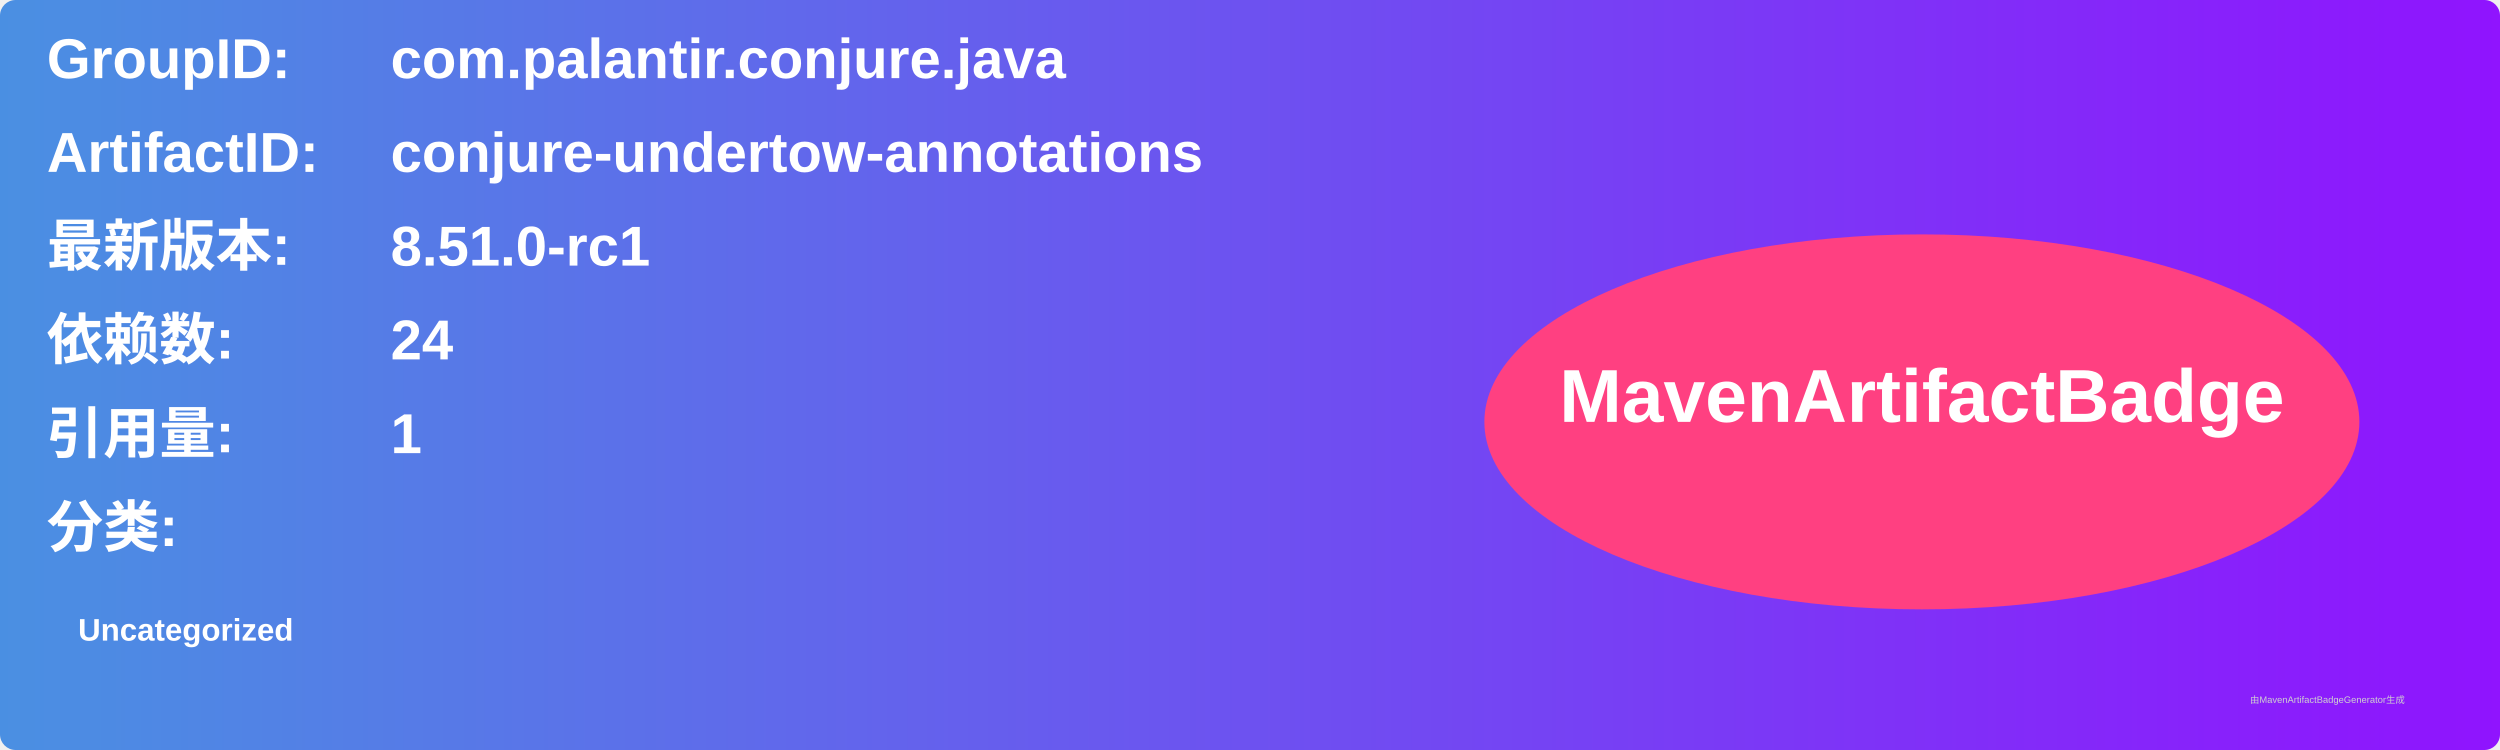
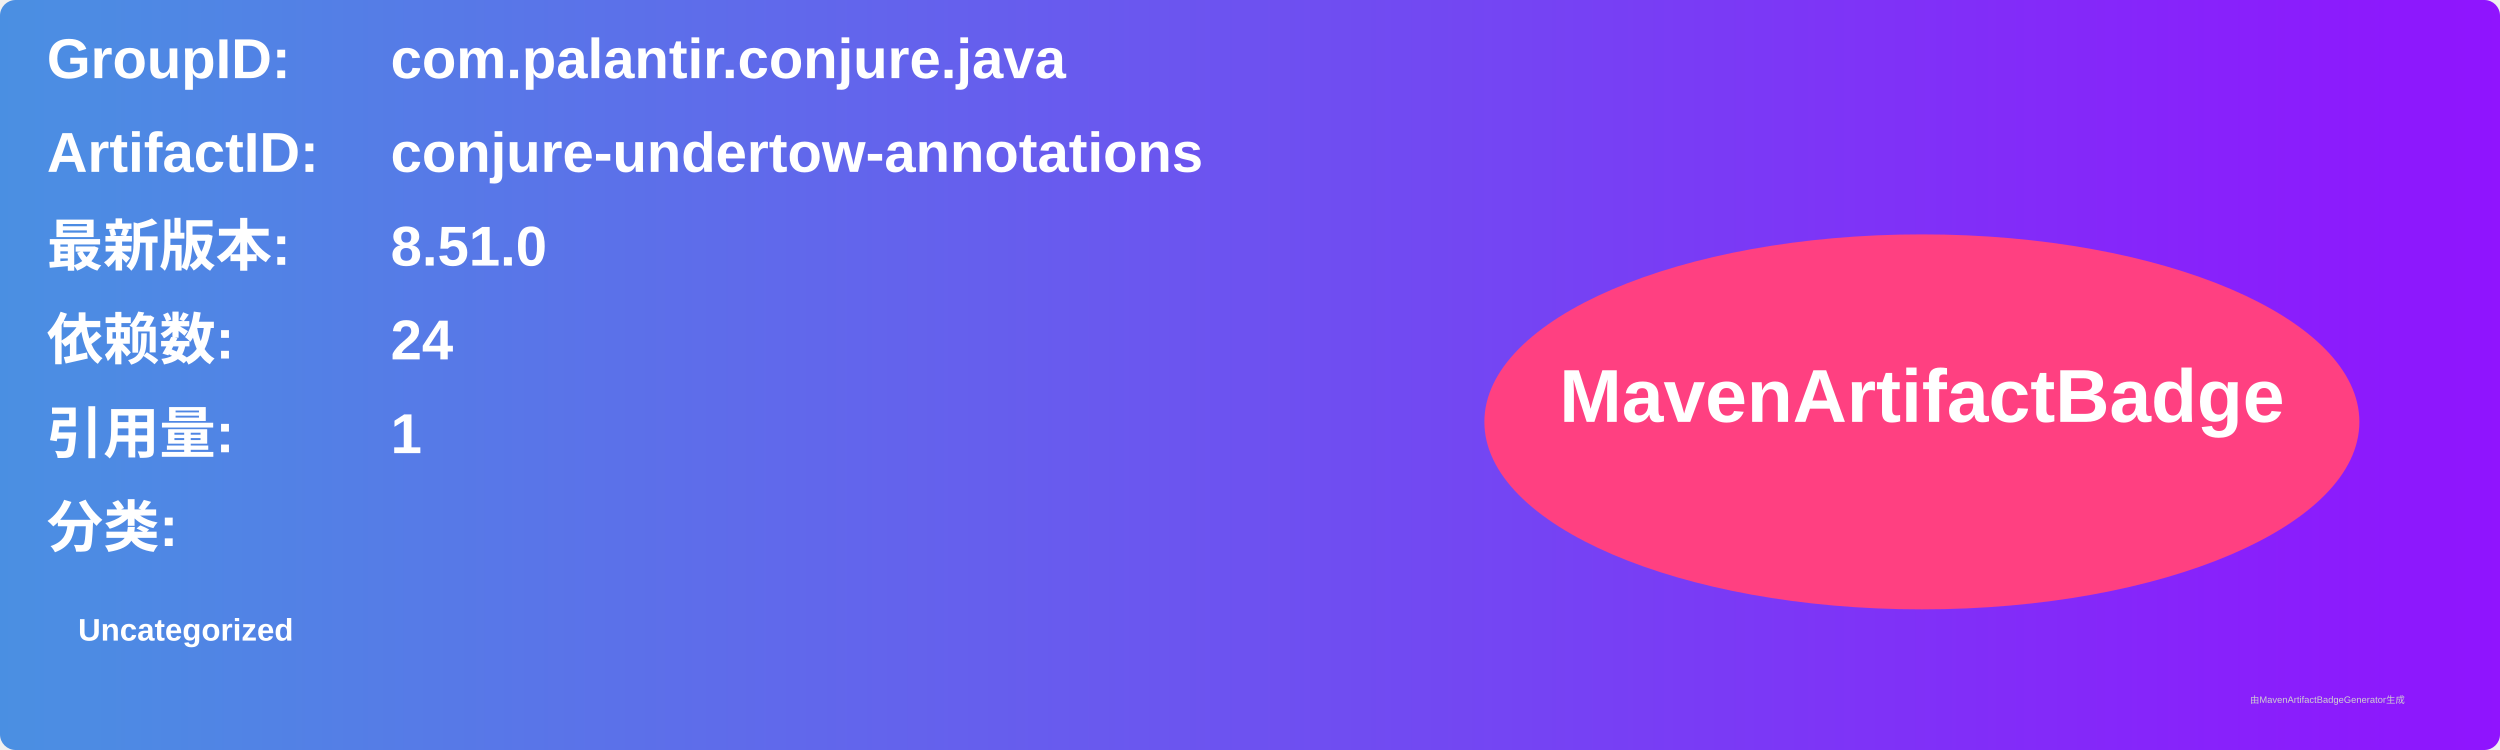
<svg xmlns="http://www.w3.org/2000/svg" width="800" height="240" viewBox="0 0 800 240">
  <linearGradient id="grad" x1="0%" y1="0%" x2="100%" y2="0%">
    <stop offset="0%" stop-color="#4a90e2" />
    <stop offset="100%" stop-color="#9013fe" />
  </linearGradient>
  <rect width="100%" height="100%" rx="5" ry="5" fill="url(#grad)" />
  <g transform="translate(15, 15)">
    <text x="0" y="10" font-family="Arial" font-size="18" fill="white" font-weight="bold" width="260">GroupID:</text>
    <text x="110" y="10" font-family="Arial" font-size="18" fill="white" font-weight="bold" width="460">com.palantir.conjure.java</text>
    <text x="0" y="40" font-family="Arial" font-size="18" fill="white" font-weight="bold" width="260">ArtifactID:</text>
    <text x="110" y="40" font-family="Arial" font-size="18" fill="white" font-weight="bold" width="460">conjure-undertow-annotations</text>
    <text x="0" y="70" font-family="Arial" font-size="18" fill="white" font-weight="bold">最新版本:</text>
    <text x="110" y="70" font-family="Arial" font-size="18" fill="white" font-weight="bold">
-       <tspan font-weight="bold">8.51.0-rc1</tspan>
+       <tspan font-weight="bold">8.51.0</tspan>
    </text>
    <text x="0" y="100" font-family="Arial" font-size="18" fill="white" font-weight="bold">依赖数: </text>
    <text x="110" y="100" font-family="Arial" font-size="18" fill="white">
      <tspan font-weight="bold">24</tspan>
    </text>
    <text x="0" y="130" font-family="Arial" font-size="18" fill="white" font-weight="bold">引用量: </text>
    <text x="110" y="130" font-family="Arial" font-size="18" fill="white">
      <tspan font-weight="bold">1</tspan>
    </text>
    <text x="0" y="160" font-family="Arial" font-size="18" fill="white" font-weight="bold">分类:</text>
    <text x="10" y="190" font-family="Arial" font-size="10" fill="white">
      <tspan font-weight="bold">Uncategorized</tspan>
    </text>
    <ellipse cx="600" cy="120" rx="140" ry="60" fill="#ff4081" />
    <text x="600" y="120" text-anchor="middle" font-family="Arial" font-size="24" fill="white" font-weight="bold">MavenArtifactBadge</text>
  </g>
  <text x="720" y="225" font-family="Arial" font-size="3" fill="#d0d0d0">由MavenArtifactBadgeGenerator生成</text>
</svg>
